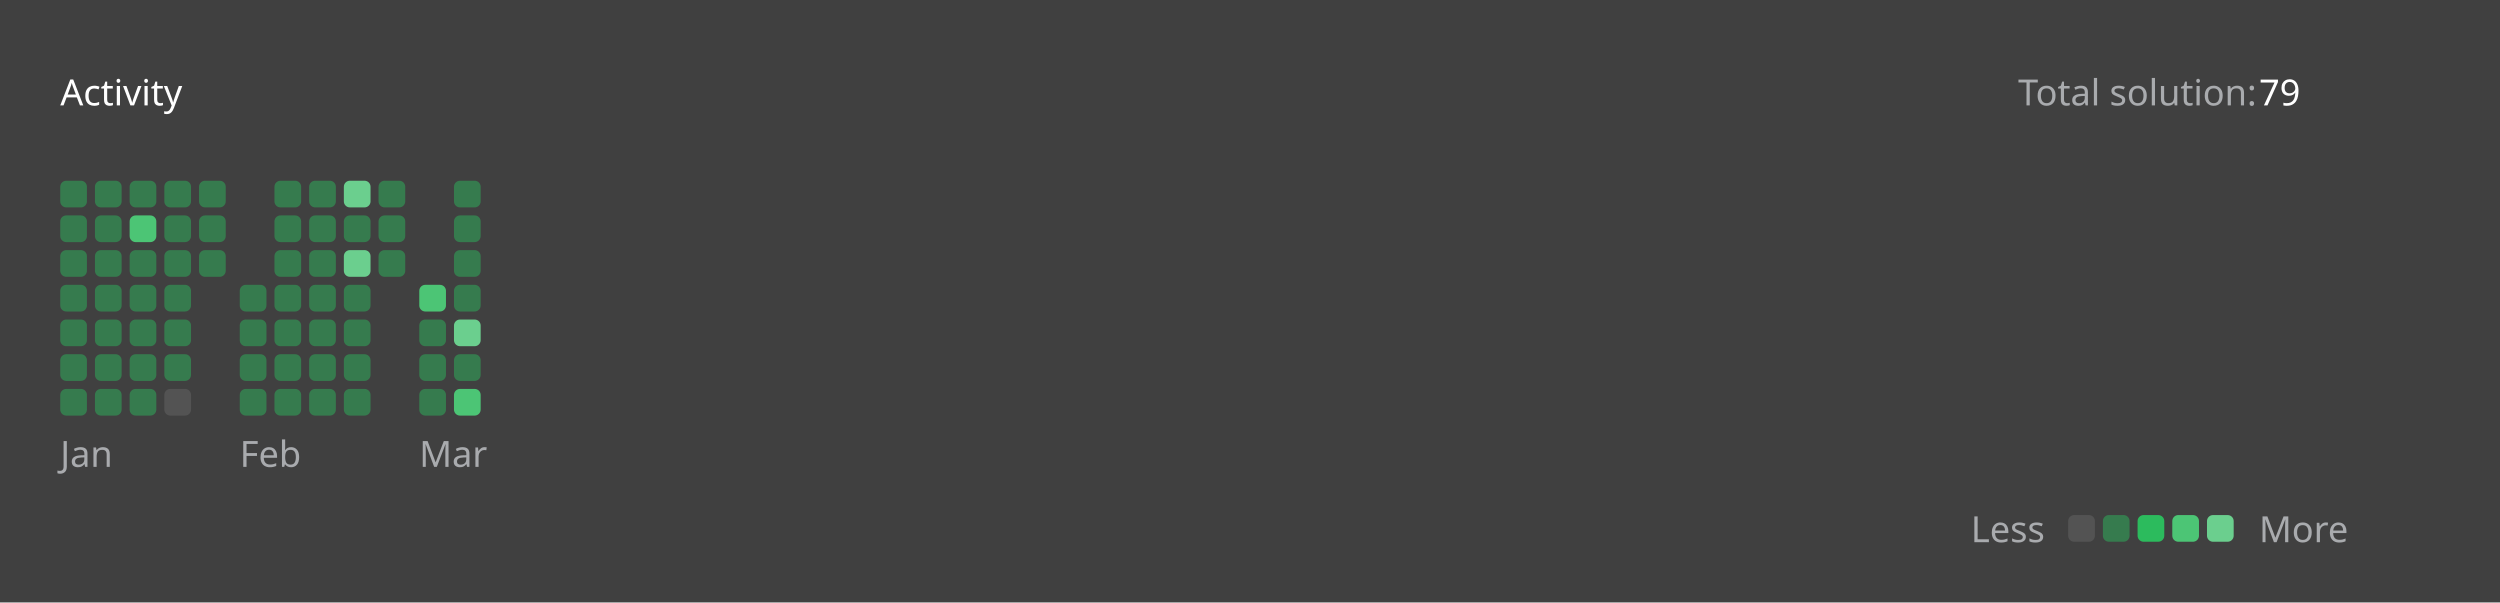
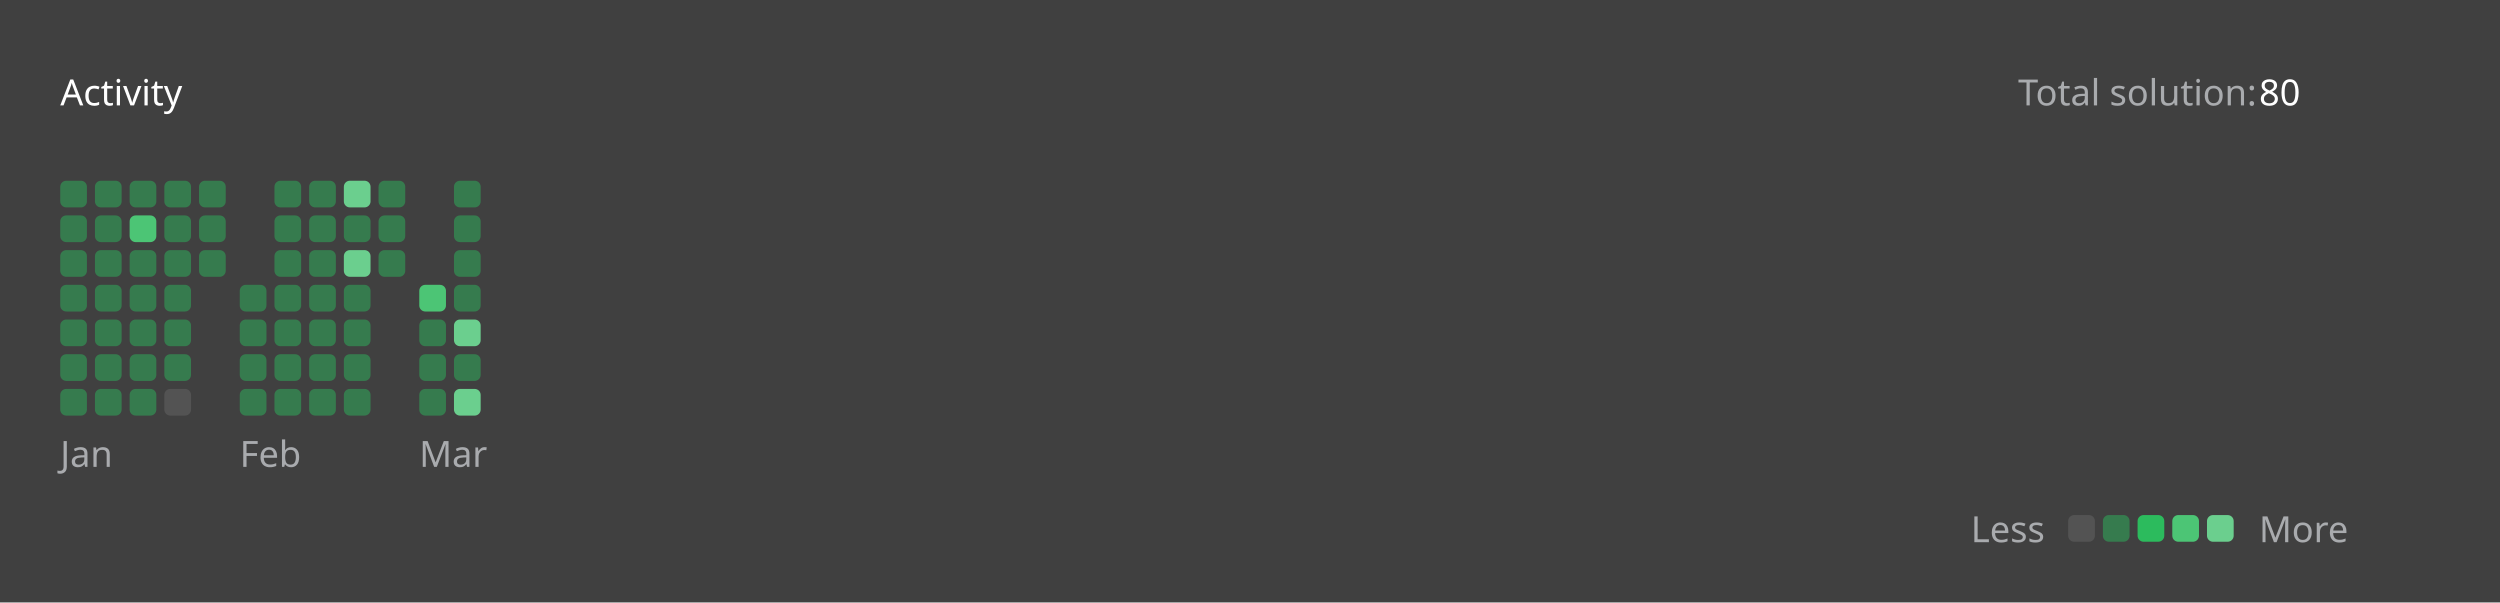
<svg xmlns="http://www.w3.org/2000/svg" version="1.1" height="200" width="830" viewBox="0 0 830 200">
  <style>*{font-family: "Segoe UI", Tahoma, Geneva, Verdana, sans-serif;}</style>
  <style>.title{font-weight: 500;font-size: 1rem;}</style>
  <style>.rotate-90{transform: rotate(-90deg);transform-origin: center;transform-box: fill-box;}</style>
  <style>.state{font-size: .75rem;}</style>
  <style>.light{color: #ffffff;fill: #ffffff;}</style>
  <style>.light-gray{color: #eff2f699;fill: #eff2f699;}</style>
  <style>.dark-gray{color: #ebebf54d;fill: #ebebf54d;}</style>
  <style>.gray{color: #747474;fill: #747474;}</style>
  <style>.orange{color: #ffa116;fill: #ffa116;}</style>
  <style>.background{color: #404040;fill: #404040;}</style>
  <style>.level-1-block{fill: #ffffff1a;}</style>
  <style>.level-2-block{fill: #2cb55d80;}</style>
  <style>.level-3-block{fill: #2cbb5dff;}</style>
  <style>.level-4-block{fill: #4cc575ff;}</style>
  <style>.level-5-block{fill: #6bcf8eff;}</style>
  <rect fill="#404040" x="0" y="0" width="830" height="200" rx="0.5rem" />
  <g text-anchor="start" text-decoration="1" class="title">
    <text x="20" y="35">
      <tspan class="light">Activity</tspan>
      <tspan class="orange" />
    </text>
  </g>
  <g class="state">
    <text x="670" y="35" class="light-gray"> Total solution: </text>
-     <text x="750" y="35" class="light"> 79 </text>
+     <text x="750" y="35" class="light"> 80 </text>
    <text x="678.88" y="180" class="light-gray" text-anchor="end">Less</text>
    <rect x="686.64" y="171" width="8.86" height="8.86" rx="2" ry="2" class="level-1-block" />
    <rect x="698.16" y="171" width="8.86" height="8.86" rx="2" ry="2" class="level-2-block" />
    <rect x="709.68" y="171" width="8.86" height="8.86" rx="2" ry="2" class="level-3-block" />
    <rect x="721.2" y="171" width="8.86" height="8.86" rx="2" ry="2" class="level-4-block" />
    <rect x="732.72" y="171" width="8.86" height="8.86" rx="2" ry="2" class="level-5-block" />
    <text x="750" y="180" class="light-gray">More</text>
  </g>
  <g x="20" y="60">
    <g x="20" y="60">
      <g x="20.0" y="60">
        <rect x="20.0" y="60.0" width="8.86" height="8.86" rx="2" ry="2" class="level-2-block" />
        <rect x="20.0" y="71.52" width="8.86" height="8.86" rx="2" ry="2" class="level-2-block" />
        <rect x="20.0" y="83.04" width="8.86" height="8.86" rx="2" ry="2" class="level-2-block" />
        <rect x="20.0" y="94.56" width="8.86" height="8.86" rx="2" ry="2" class="level-2-block" />
        <rect x="20.0" y="106.08" width="8.86" height="8.86" rx="2" ry="2" class="level-2-block" />
        <rect x="20.0" y="117.6" width="8.86" height="8.86" rx="2" ry="2" class="level-2-block" />
        <rect x="20.0" y="129.12" width="8.86" height="8.86" rx="2" ry="2" class="level-2-block" />
      </g>
      <g x="31.52" y="60">
        <rect x="31.52" y="60.0" width="8.86" height="8.86" rx="2" ry="2" class="level-2-block" />
        <rect x="31.52" y="71.52" width="8.86" height="8.86" rx="2" ry="2" class="level-2-block" />
        <rect x="31.52" y="83.04" width="8.86" height="8.86" rx="2" ry="2" class="level-2-block" />
        <rect x="31.52" y="94.56" width="8.86" height="8.86" rx="2" ry="2" class="level-2-block" />
        <rect x="31.52" y="106.08" width="8.86" height="8.86" rx="2" ry="2" class="level-2-block" />
        <rect x="31.52" y="117.6" width="8.86" height="8.86" rx="2" ry="2" class="level-2-block" />
        <rect x="31.52" y="129.12" width="8.86" height="8.86" rx="2" ry="2" class="level-2-block" />
      </g>
      <g x="43.04" y="60">
        <rect x="43.04" y="60.0" width="8.86" height="8.86" rx="2" ry="2" class="level-2-block" />
        <rect x="43.04" y="71.52" width="8.86" height="8.86" rx="2" ry="2" class="level-4-block" />
        <rect x="43.04" y="83.04" width="8.86" height="8.86" rx="2" ry="2" class="level-2-block" />
        <rect x="43.04" y="94.56" width="8.86" height="8.86" rx="2" ry="2" class="level-2-block" />
        <rect x="43.04" y="106.08" width="8.86" height="8.86" rx="2" ry="2" class="level-2-block" />
        <rect x="43.04" y="117.6" width="8.86" height="8.86" rx="2" ry="2" class="level-2-block" />
        <rect x="43.04" y="129.12" width="8.86" height="8.86" rx="2" ry="2" class="level-2-block" />
      </g>
      <g x="54.56" y="60">
        <rect x="54.56" y="60.0" width="8.86" height="8.86" rx="2" ry="2" class="level-2-block" />
        <rect x="54.56" y="71.52" width="8.86" height="8.86" rx="2" ry="2" class="level-2-block" />
        <rect x="54.56" y="83.04" width="8.86" height="8.86" rx="2" ry="2" class="level-2-block" />
        <rect x="54.56" y="94.56" width="8.86" height="8.86" rx="2" ry="2" class="level-2-block" />
        <rect x="54.56" y="106.08" width="8.86" height="8.86" rx="2" ry="2" class="level-2-block" />
        <rect x="54.56" y="117.6" width="8.86" height="8.86" rx="2" ry="2" class="level-2-block" />
        <rect x="54.56" y="129.12" width="8.86" height="8.86" rx="2" ry="2" class="level-1-block" />
      </g>
      <g x="66.08" y="60">
        <rect x="66.08" y="60.0" width="8.86" height="8.86" rx="2" ry="2" class="level-2-block" />
        <rect x="66.08" y="71.52" width="8.86" height="8.86" rx="2" ry="2" class="level-2-block" />
        <rect x="66.08" y="83.04" width="8.86" height="8.86" rx="2" ry="2" class="level-2-block" />
      </g>
      <text x="20.0" y="155" class="light-gray state">Jan</text>
    </g>
  </g>
  <g x="79.6" y="60">
    <g x="79.6" y="60">
      <g x="79.6" y="60">
        <rect x="79.6" y="94.56" width="8.86" height="8.86" rx="2" ry="2" class="level-2-block" />
        <rect x="79.6" y="106.08" width="8.86" height="8.86" rx="2" ry="2" class="level-2-block" />
        <rect x="79.6" y="117.6" width="8.86" height="8.86" rx="2" ry="2" class="level-2-block" />
        <rect x="79.6" y="129.12" width="8.86" height="8.86" rx="2" ry="2" class="level-2-block" />
      </g>
      <g x="91.12" y="60">
        <rect x="91.12" y="60.0" width="8.86" height="8.86" rx="2" ry="2" class="level-2-block" />
        <rect x="91.12" y="71.52" width="8.86" height="8.86" rx="2" ry="2" class="level-2-block" />
        <rect x="91.12" y="83.04" width="8.86" height="8.86" rx="2" ry="2" class="level-2-block" />
        <rect x="91.12" y="94.56" width="8.86" height="8.86" rx="2" ry="2" class="level-2-block" />
        <rect x="91.12" y="106.08" width="8.86" height="8.86" rx="2" ry="2" class="level-2-block" />
        <rect x="91.12" y="117.6" width="8.86" height="8.86" rx="2" ry="2" class="level-2-block" />
        <rect x="91.12" y="129.12" width="8.86" height="8.86" rx="2" ry="2" class="level-2-block" />
      </g>
      <g x="102.64" y="60">
        <rect x="102.64" y="60.0" width="8.86" height="8.86" rx="2" ry="2" class="level-2-block" />
        <rect x="102.64" y="71.52" width="8.86" height="8.86" rx="2" ry="2" class="level-2-block" />
        <rect x="102.64" y="83.04" width="8.86" height="8.86" rx="2" ry="2" class="level-2-block" />
        <rect x="102.64" y="94.56" width="8.86" height="8.86" rx="2" ry="2" class="level-2-block" />
        <rect x="102.64" y="106.08" width="8.86" height="8.86" rx="2" ry="2" class="level-2-block" />
        <rect x="102.64" y="117.6" width="8.86" height="8.86" rx="2" ry="2" class="level-2-block" />
        <rect x="102.64" y="129.12" width="8.86" height="8.86" rx="2" ry="2" class="level-2-block" />
      </g>
      <g x="114.16" y="60">
        <rect x="114.16" y="60.0" width="8.86" height="8.86" rx="2" ry="2" class="level-5-block" />
        <rect x="114.16" y="71.52" width="8.86" height="8.86" rx="2" ry="2" class="level-2-block" />
        <rect x="114.16" y="83.04" width="8.86" height="8.86" rx="2" ry="2" class="level-5-block" />
        <rect x="114.16" y="94.56" width="8.86" height="8.86" rx="2" ry="2" class="level-2-block" />
        <rect x="114.16" y="106.08" width="8.86" height="8.86" rx="2" ry="2" class="level-2-block" />
        <rect x="114.16" y="117.6" width="8.86" height="8.86" rx="2" ry="2" class="level-2-block" />
        <rect x="114.16" y="129.12" width="8.86" height="8.86" rx="2" ry="2" class="level-2-block" />
      </g>
      <g x="125.68" y="60">
        <rect x="125.68" y="60.0" width="8.86" height="8.86" rx="2" ry="2" class="level-2-block" />
        <rect x="125.68" y="71.52" width="8.86" height="8.86" rx="2" ry="2" class="level-2-block" />
        <rect x="125.68" y="83.04" width="8.86" height="8.86" rx="2" ry="2" class="level-2-block" />
      </g>
      <text x="79.6" y="155" class="light-gray state">Feb</text>
    </g>
  </g>
  <g x="139.2" y="60">
    <g x="139.2" y="60">
      <g x="139.2" y="60">
        <rect x="139.2" y="94.56" width="8.86" height="8.86" rx="2" ry="2" class="level-4-block" />
        <rect x="139.2" y="106.08" width="8.86" height="8.86" rx="2" ry="2" class="level-2-block" />
        <rect x="139.2" y="117.6" width="8.86" height="8.86" rx="2" ry="2" class="level-2-block" />
        <rect x="139.2" y="129.12" width="8.86" height="8.86" rx="2" ry="2" class="level-2-block" />
      </g>
      <g x="150.72" y="60">
        <rect x="150.72" y="60.0" width="8.86" height="8.86" rx="2" ry="2" class="level-2-block" />
        <rect x="150.72" y="71.52" width="8.86" height="8.86" rx="2" ry="2" class="level-2-block" />
        <rect x="150.72" y="83.04" width="8.86" height="8.86" rx="2" ry="2" class="level-2-block" />
        <rect x="150.72" y="94.56" width="8.86" height="8.86" rx="2" ry="2" class="level-2-block" />
        <rect x="150.72" y="106.08" width="8.86" height="8.86" rx="2" ry="2" class="level-5-block" />
        <rect x="150.72" y="117.6" width="8.86" height="8.86" rx="2" ry="2" class="level-2-block" />
-         <rect x="150.72" y="129.12" width="8.86" height="8.86" rx="2" ry="2" class="level-4-block" />
+         <rect x="150.72" y="129.12" width="8.86" height="8.86" rx="2" ry="2" class="level-5-block" />
      </g>
      <text x="139.2" y="155" class="light-gray state">Mar</text>
    </g>
  </g>
</svg>
